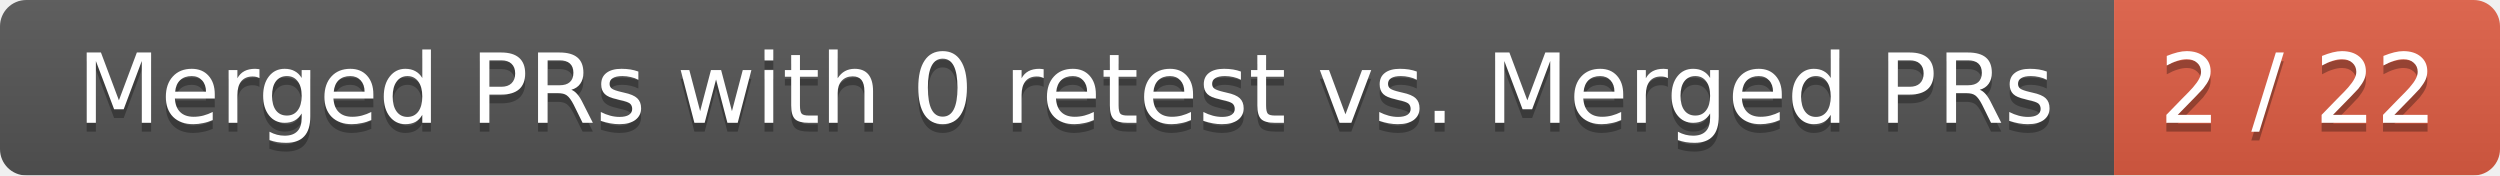
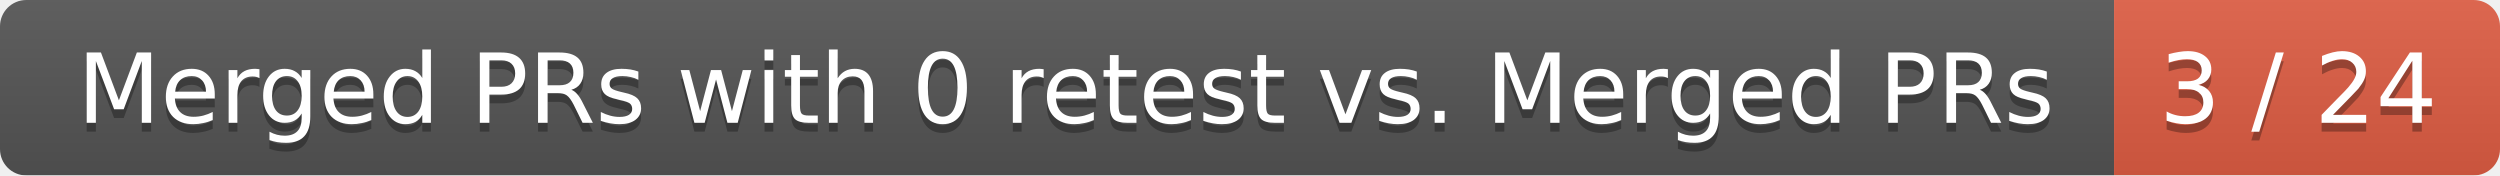
<svg xmlns="http://www.w3.org/2000/svg" width="285" height="20">
  <linearGradient id="smooth" x2="0" y2="100%">
    <stop offset="0" stop-color="#bbb" stop-opacity=".1" />
    <stop offset="1" stop-opacity=".1" />
  </linearGradient>
  <mask id="round">
    <rect width="285" height="20" rx="3" fill="#fff" />
  </mask>
  <g mask="url(#round)">
    <rect width="241" height="20" fill="#555" />
    <rect x="241" width="44" height="20" fill="#e05d44" />
    <rect width="285" height="20" fill="url(#smooth)" />
  </g>
  <g fill="#fff" text-anchor="middle" font-family="DejaVu Sans,Verdana,Geneva,sans-serif" font-size="11">
    <text x="121.5" y="15" fill="#010101" fill-opacity=".3">Merged PRs with 0 retest vs. Merged PRs</text>
    <text x="121.5" y="14">Merged PRs with 0 retest vs. Merged PRs</text>
-     <text x="262" y="15" fill="#010101" fill-opacity=".3">2 / 22</text>
-     <text x="262" y="14">2 / 22</text>
+     <text x="262" y="15" fill="#010101" fill-opacity=".3">3 / 24</text>
+     <text x="262" y="14">3 / 24</text>
  </g>
</svg>
